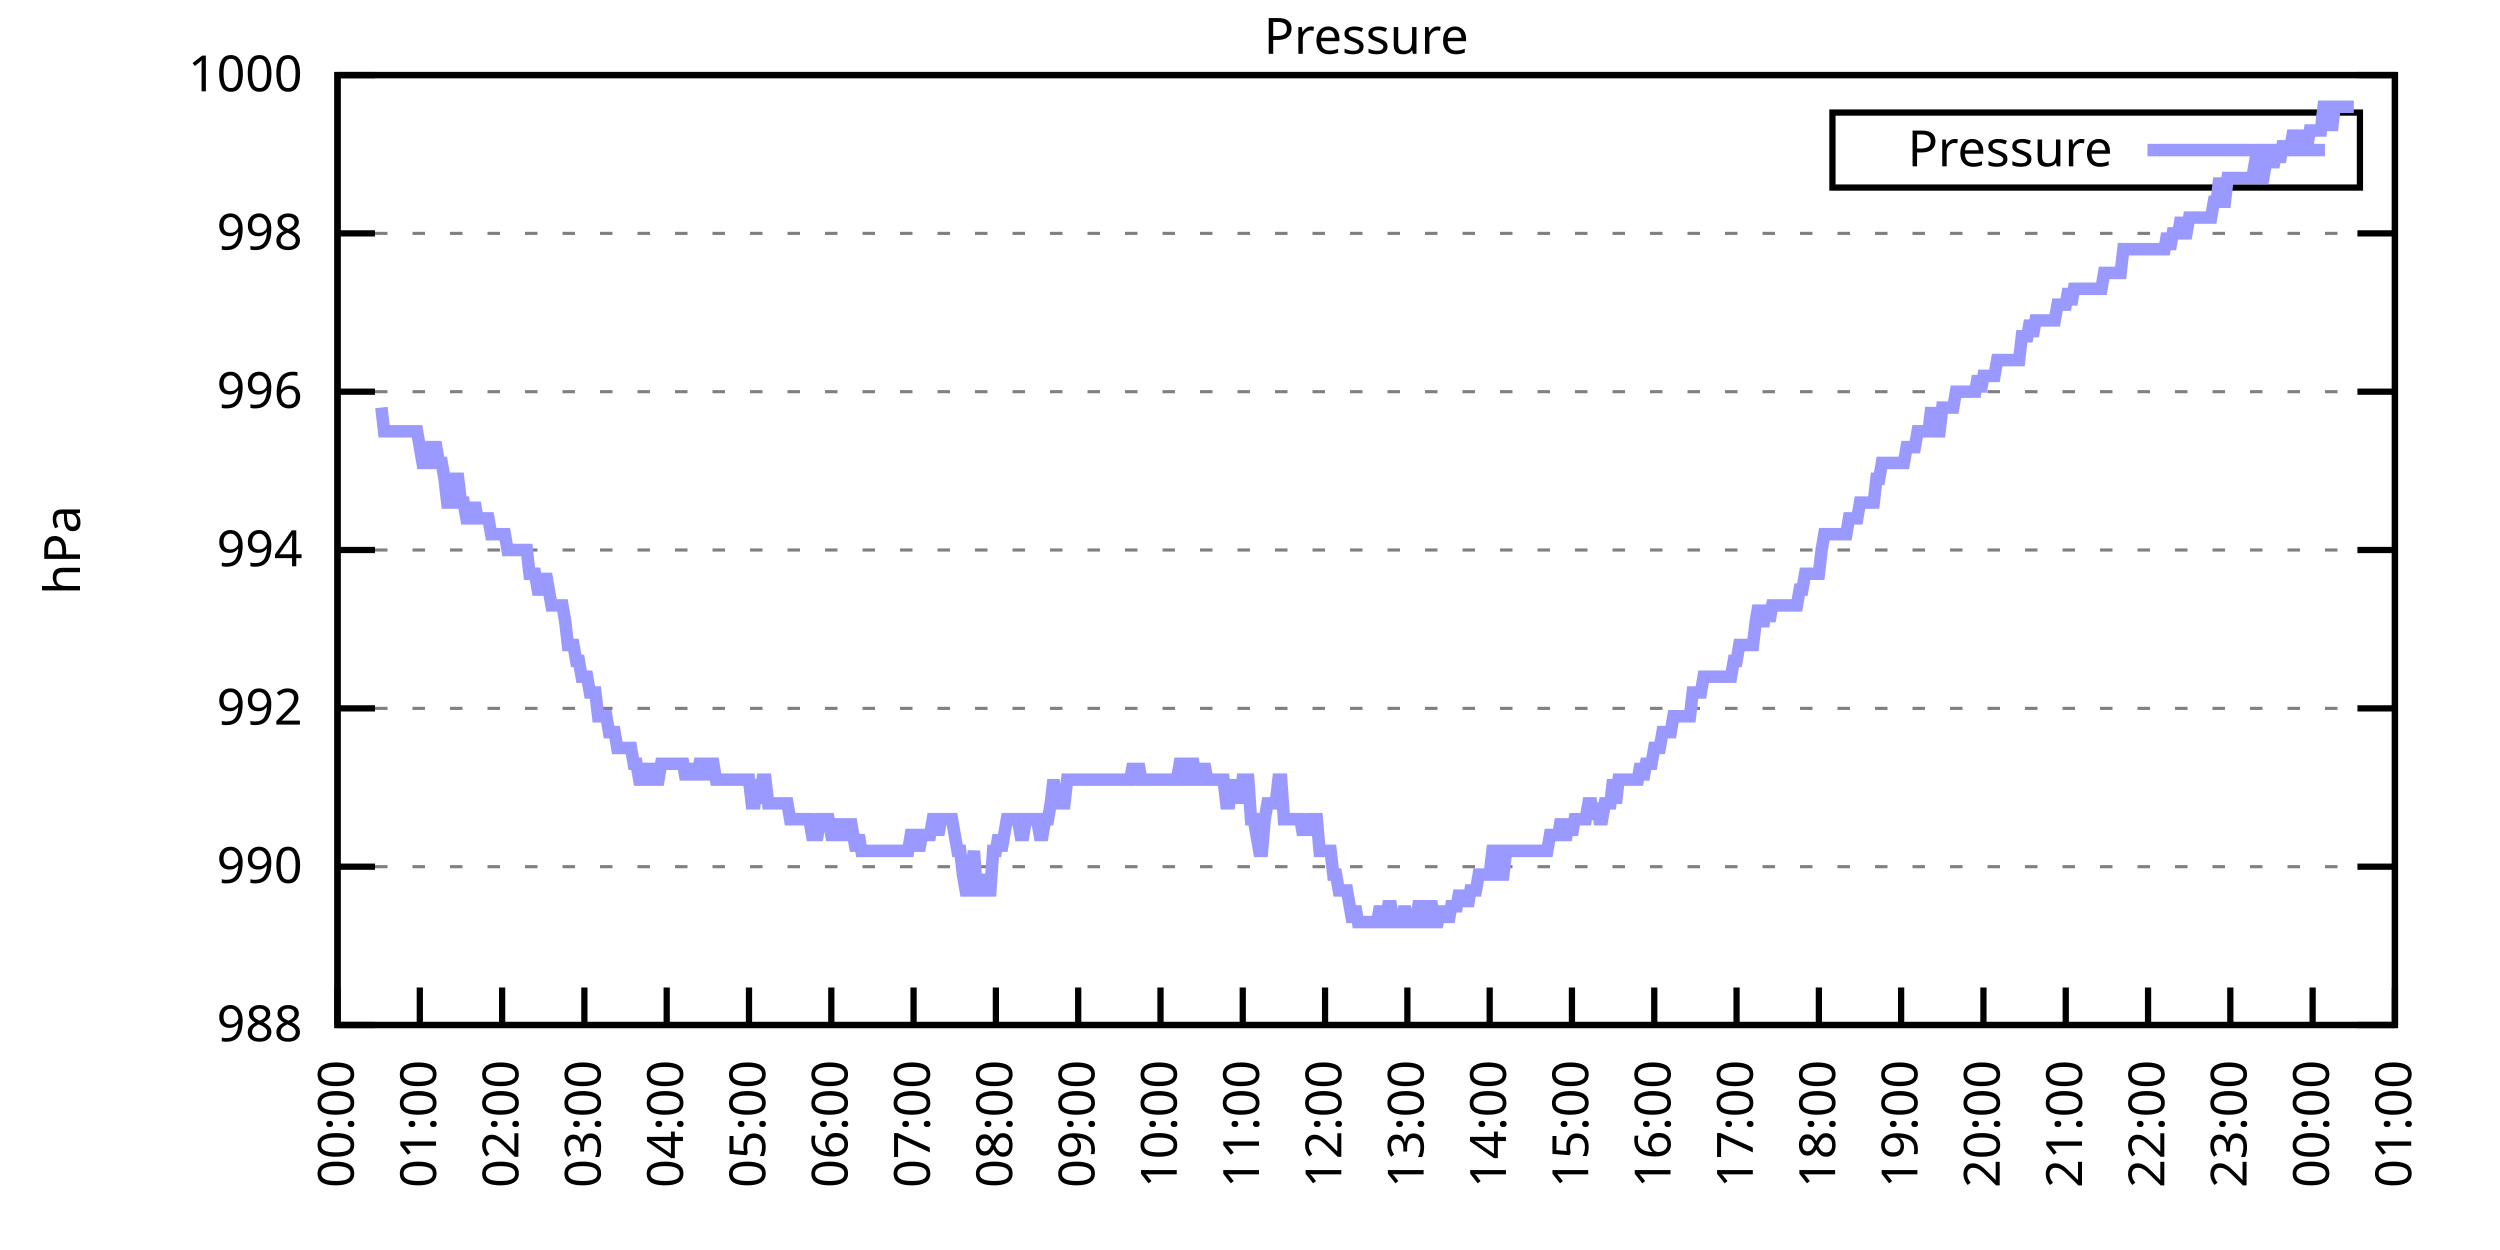
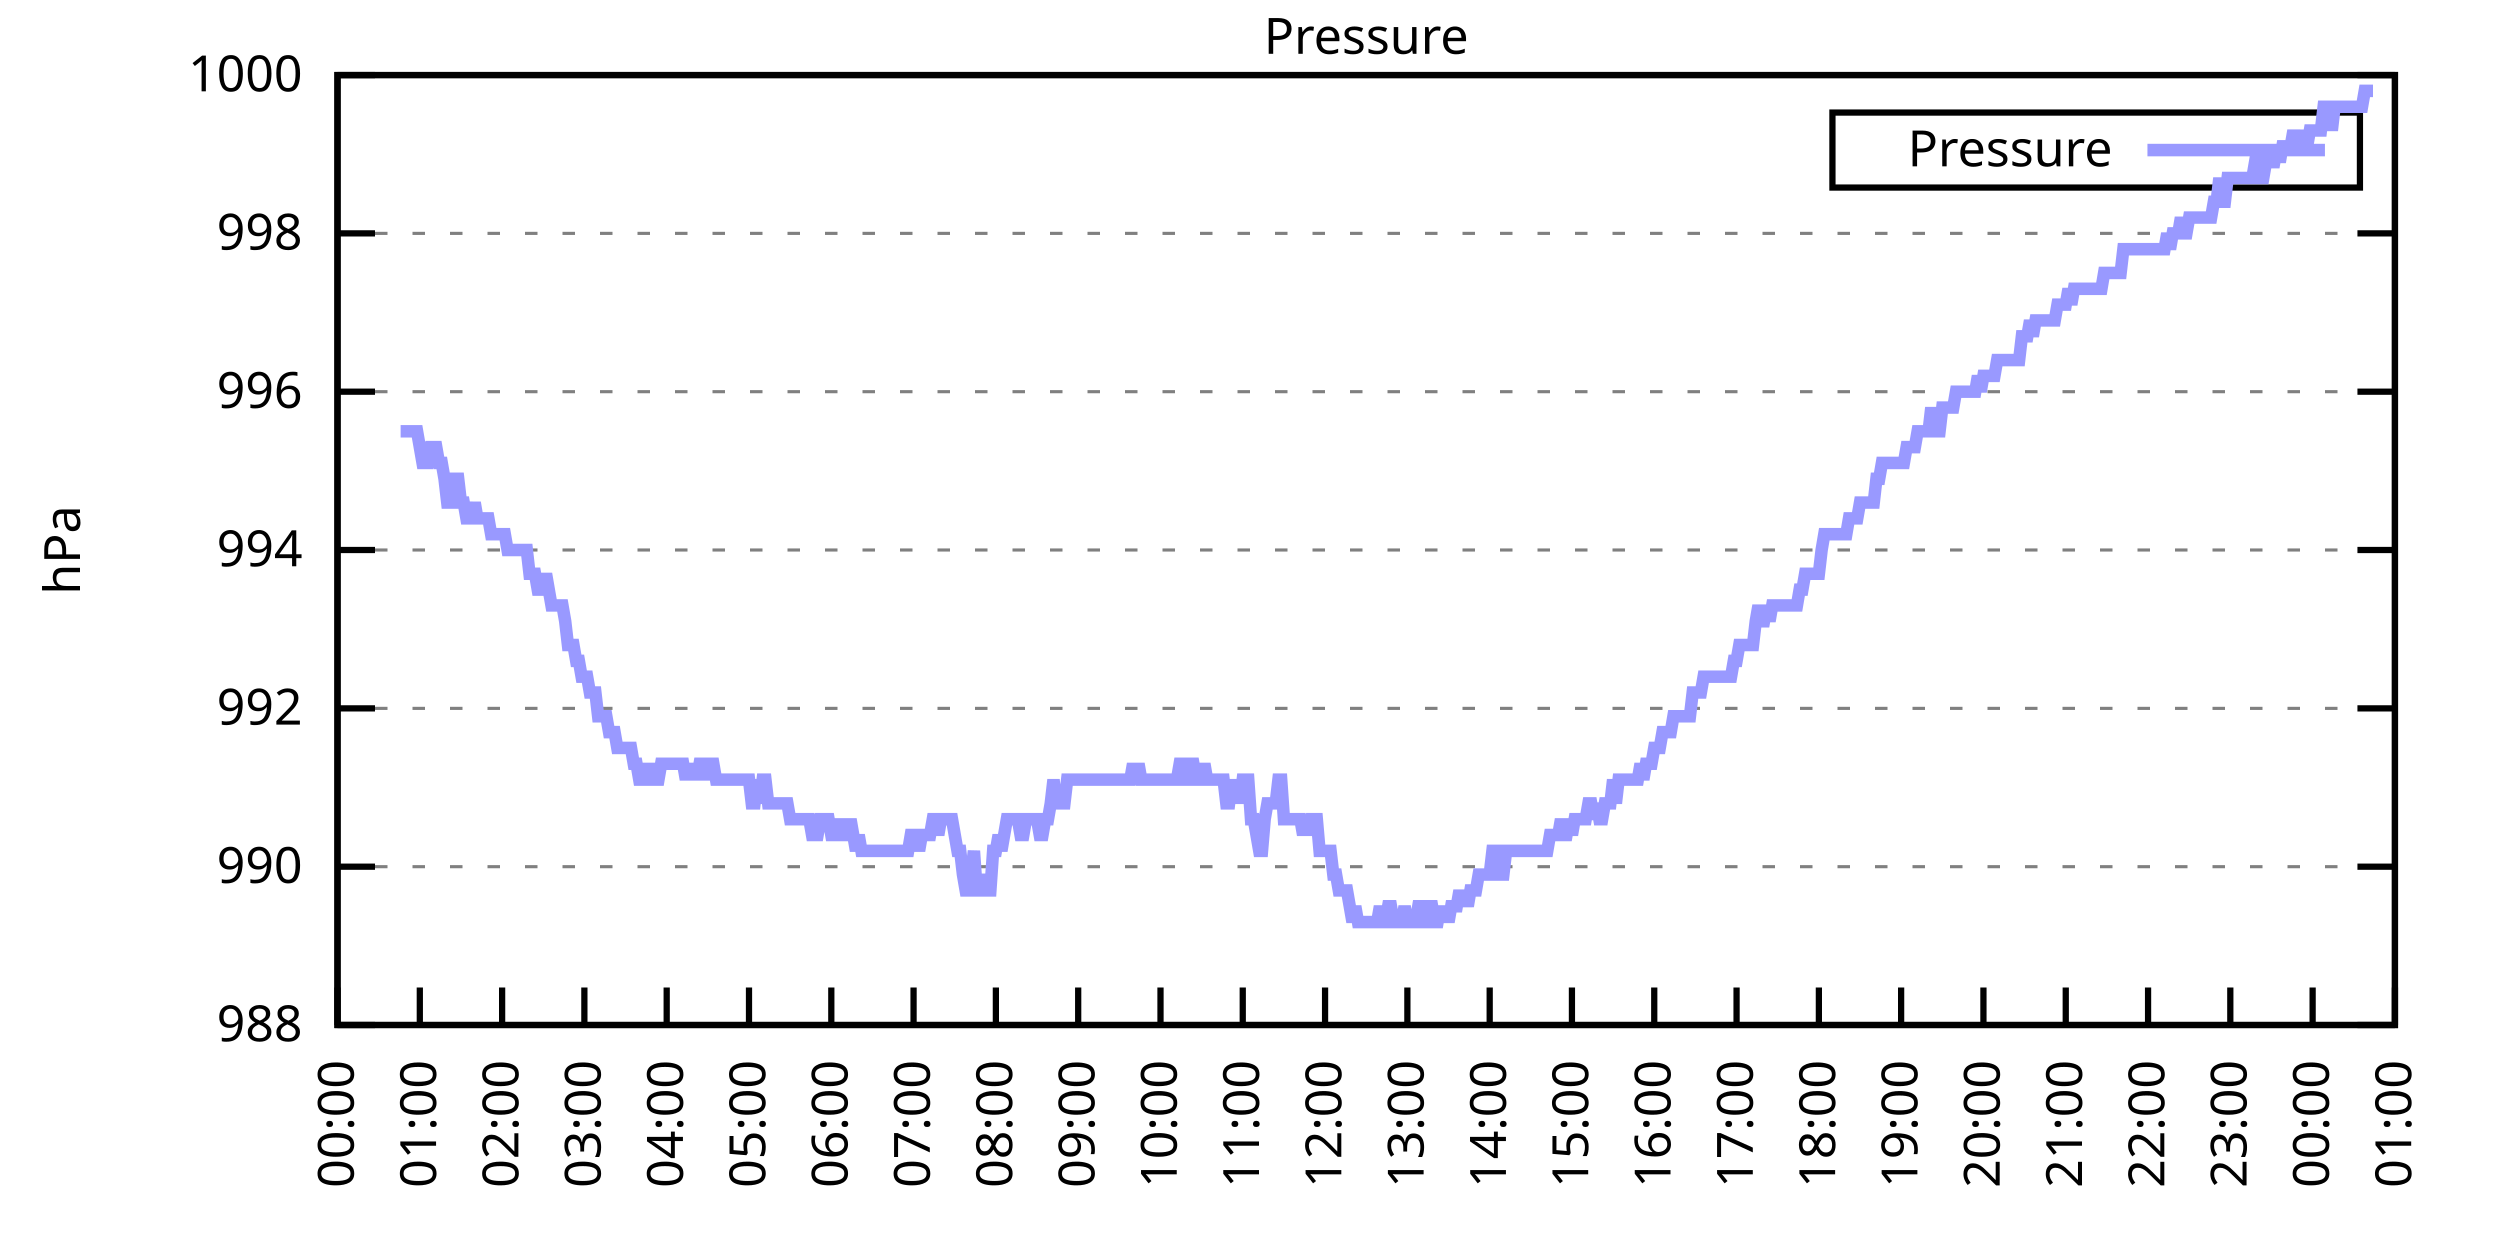
<svg xmlns="http://www.w3.org/2000/svg" xmlns:xlink="http://www.w3.org/1999/xlink" width="400" height="200" viewBox="0 0 400 200">
  <g id="gnuplot_canvas">
    <rect x="0" y="0" width="400" height="200" fill="none" />
    <defs>
      <circle id="gpDot" r="0.5" stroke-width="0.5" stroke="currentColor" />
      <path id="gpPt0" stroke-width="0.333" stroke="currentColor" d="M-1,0 h2 M0,-1 v2" />
      <path id="gpPt1" stroke-width="0.333" stroke="currentColor" d="M-1,-1 L1,1 M1,-1 L-1,1" />
      <path id="gpPt2" stroke-width="0.333" stroke="currentColor" d="M-1,0 L1,0 M0,-1 L0,1 M-1,-1 L1,1 M-1,1 L1,-1" />
      <rect id="gpPt3" stroke-width="0.333" stroke="currentColor" x="-1" y="-1" width="2" height="2" />
      <rect id="gpPt4" stroke-width="0.333" stroke="currentColor" fill="currentColor" x="-1" y="-1" width="2" height="2" />
      <circle id="gpPt5" stroke-width="0.333" stroke="currentColor" cx="0" cy="0" r="1" />
      <use xlink:href="#gpPt5" id="gpPt6" fill="currentColor" stroke="none" />
      <path id="gpPt7" stroke-width="0.333" stroke="currentColor" d="M0,-1.33 L-1.33,0.67 L1.33,0.67 z" />
      <use xlink:href="#gpPt7" id="gpPt8" fill="currentColor" stroke="none" />
      <use xlink:href="#gpPt7" id="gpPt9" stroke="currentColor" transform="rotate(180)" />
      <use xlink:href="#gpPt9" id="gpPt10" fill="currentColor" stroke="none" />
      <use xlink:href="#gpPt3" id="gpPt11" stroke="currentColor" transform="rotate(45)" />
      <use xlink:href="#gpPt11" id="gpPt12" fill="currentColor" stroke="none" />
      <path id="gpPt13" stroke-width="0.333" stroke="currentColor" d="M0,1.330 L1.265,0.411 L0.782,-1.067 L-0.782,-1.076 L-1.265,0.411 z" />
      <use xlink:href="#gpPt13" id="gpPt14" fill="currentColor" stroke="none" />
      <filter id="textbox" filterUnits="objectBoundingBox" x="0" y="0" height="1" width="1">
        <feFlood flood-color="white" flood-opacity="1" result="bgnd" />
        <feComposite in="SourceGraphic" in2="bgnd" operator="atop" />
      </filter>
      <filter id="greybox" filterUnits="objectBoundingBox" x="0" y="0" height="1" width="1">
        <feFlood flood-color="lightgrey" flood-opacity="1" result="grey" />
        <feComposite in="SourceGraphic" in2="grey" operator="atop" />
      </filter>
    </defs>
    <g fill="none" color="white" stroke="currentColor" stroke-width="1.00" stroke-linecap="butt" stroke-linejoin="miter">
</g>
    <g fill="none" color="black" stroke="currentColor" stroke-width="1.00" stroke-linecap="butt" stroke-linejoin="miter">
      <g stroke="none" shape-rendering="crispEdges">
        <polygon fill="rgb(255, 255, 255)" points="54.00,164.00 383.18,164.00 383.18,12.02 54.00,12.02 " />
      </g>
    </g>
    <g fill="none" color="black" stroke="currentColor" stroke-width="1.00" stroke-linecap="butt" stroke-linejoin="miter">
</g>
    <g fill="none" color="black" stroke="black" stroke-width="0.50" stroke-linecap="butt" stroke-linejoin="miter">
</g>
    <g fill="none" color="gray" stroke="currentColor" stroke-width="0.50" stroke-linecap="butt" stroke-linejoin="miter">
      <path stroke="gray" stroke-dasharray="2,4" class="gridline" d="M54.00,164.00 L383.19,164.00  " />
    </g>
    <g fill="none" color="gray" stroke="gray" stroke-width="1.00" stroke-linecap="butt" stroke-linejoin="miter">
</g>
    <g fill="none" color="black" stroke="currentColor" stroke-width="1.00" stroke-linecap="butt" stroke-linejoin="miter">
      <path stroke="black" d="M54.00,164.00 L60.00,164.00 M383.19,164.00 L377.19,164.00  " />
      <g transform="translate(48.40,166.60)" stroke="none" fill="black" font-family="Sans" font-size="8.00" text-anchor="end">
        <text>
          <tspan font-family="Sans"> 988</tspan>
        </text>
      </g>
    </g>
    <g fill="none" color="black" stroke="currentColor" stroke-width="1.00" stroke-linecap="butt" stroke-linejoin="miter">
</g>
    <g fill="none" color="black" stroke="black" stroke-width="0.50" stroke-linecap="butt" stroke-linejoin="miter">
</g>
    <g fill="none" color="gray" stroke="currentColor" stroke-width="0.50" stroke-linecap="butt" stroke-linejoin="miter">
      <path stroke="gray" stroke-dasharray="2,4" class="gridline" d="M54.00,138.67 L383.19,138.67  " />
    </g>
    <g fill="none" color="gray" stroke="gray" stroke-width="1.00" stroke-linecap="butt" stroke-linejoin="miter">
</g>
    <g fill="none" color="black" stroke="currentColor" stroke-width="1.00" stroke-linecap="butt" stroke-linejoin="miter">
      <path stroke="black" d="M54.00,138.67 L60.00,138.67 M383.19,138.67 L377.19,138.67  " />
      <g transform="translate(48.40,141.27)" stroke="none" fill="black" font-family="Sans" font-size="8.00" text-anchor="end">
        <text>
          <tspan font-family="Sans"> 990</tspan>
        </text>
      </g>
    </g>
    <g fill="none" color="black" stroke="currentColor" stroke-width="1.00" stroke-linecap="butt" stroke-linejoin="miter">
</g>
    <g fill="none" color="black" stroke="black" stroke-width="0.50" stroke-linecap="butt" stroke-linejoin="miter">
</g>
    <g fill="none" color="gray" stroke="currentColor" stroke-width="0.50" stroke-linecap="butt" stroke-linejoin="miter">
      <path stroke="gray" stroke-dasharray="2,4" class="gridline" d="M54.00,113.34 L383.19,113.34  " />
    </g>
    <g fill="none" color="gray" stroke="gray" stroke-width="1.00" stroke-linecap="butt" stroke-linejoin="miter">
</g>
    <g fill="none" color="black" stroke="currentColor" stroke-width="1.00" stroke-linecap="butt" stroke-linejoin="miter">
      <path stroke="black" d="M54.00,113.34 L60.00,113.34 M383.19,113.34 L377.19,113.34  " />
      <g transform="translate(48.40,115.94)" stroke="none" fill="black" font-family="Sans" font-size="8.00" text-anchor="end">
        <text>
          <tspan font-family="Sans"> 992</tspan>
        </text>
      </g>
    </g>
    <g fill="none" color="black" stroke="currentColor" stroke-width="1.00" stroke-linecap="butt" stroke-linejoin="miter">
</g>
    <g fill="none" color="black" stroke="black" stroke-width="0.50" stroke-linecap="butt" stroke-linejoin="miter">
</g>
    <g fill="none" color="gray" stroke="currentColor" stroke-width="0.50" stroke-linecap="butt" stroke-linejoin="miter">
      <path stroke="gray" stroke-dasharray="2,4" class="gridline" d="M54.00,88.00 L383.19,88.00  " />
    </g>
    <g fill="none" color="gray" stroke="gray" stroke-width="1.00" stroke-linecap="butt" stroke-linejoin="miter">
</g>
    <g fill="none" color="black" stroke="currentColor" stroke-width="1.00" stroke-linecap="butt" stroke-linejoin="miter">
      <path stroke="black" d="M54.00,88.00 L60.00,88.00 M383.19,88.00 L377.19,88.00  " />
      <g transform="translate(48.40,90.60)" stroke="none" fill="black" font-family="Sans" font-size="8.00" text-anchor="end">
        <text>
          <tspan font-family="Sans"> 994</tspan>
        </text>
      </g>
    </g>
    <g fill="none" color="black" stroke="currentColor" stroke-width="1.00" stroke-linecap="butt" stroke-linejoin="miter">
</g>
    <g fill="none" color="black" stroke="black" stroke-width="0.50" stroke-linecap="butt" stroke-linejoin="miter">
</g>
    <g fill="none" color="gray" stroke="currentColor" stroke-width="0.50" stroke-linecap="butt" stroke-linejoin="miter">
      <path stroke="gray" stroke-dasharray="2,4" class="gridline" d="M54.00,62.67 L383.19,62.67  " />
    </g>
    <g fill="none" color="gray" stroke="gray" stroke-width="1.00" stroke-linecap="butt" stroke-linejoin="miter">
</g>
    <g fill="none" color="black" stroke="currentColor" stroke-width="1.00" stroke-linecap="butt" stroke-linejoin="miter">
      <path stroke="black" d="M54.00,62.67 L60.00,62.67 M383.19,62.67 L377.19,62.67  " />
      <g transform="translate(48.40,65.27)" stroke="none" fill="black" font-family="Sans" font-size="8.00" text-anchor="end">
        <text>
          <tspan font-family="Sans"> 996</tspan>
        </text>
      </g>
    </g>
    <g fill="none" color="black" stroke="currentColor" stroke-width="1.00" stroke-linecap="butt" stroke-linejoin="miter">
</g>
    <g fill="none" color="black" stroke="black" stroke-width="0.50" stroke-linecap="butt" stroke-linejoin="miter">
</g>
    <g fill="none" color="gray" stroke="currentColor" stroke-width="0.50" stroke-linecap="butt" stroke-linejoin="miter">
      <path stroke="gray" stroke-dasharray="2,4" class="gridline" d="M54.00,37.34 L383.19,37.34  " />
    </g>
    <g fill="none" color="gray" stroke="gray" stroke-width="1.00" stroke-linecap="butt" stroke-linejoin="miter">
</g>
    <g fill="none" color="black" stroke="currentColor" stroke-width="1.00" stroke-linecap="butt" stroke-linejoin="miter">
      <path stroke="black" d="M54.00,37.34 L60.00,37.34 M383.19,37.34 L377.19,37.34  " />
      <g transform="translate(48.40,39.94)" stroke="none" fill="black" font-family="Sans" font-size="8.00" text-anchor="end">
        <text>
          <tspan font-family="Sans"> 998</tspan>
        </text>
      </g>
    </g>
    <g fill="none" color="black" stroke="currentColor" stroke-width="1.00" stroke-linecap="butt" stroke-linejoin="miter">
</g>
    <g fill="none" color="black" stroke="black" stroke-width="0.50" stroke-linecap="butt" stroke-linejoin="miter">
</g>
    <g fill="none" color="gray" stroke="currentColor" stroke-width="0.50" stroke-linecap="butt" stroke-linejoin="miter">
      <path stroke="gray" stroke-dasharray="2,4" class="gridline" d="M54.00,12.01 L383.19,12.01  " />
    </g>
    <g fill="none" color="gray" stroke="gray" stroke-width="1.00" stroke-linecap="butt" stroke-linejoin="miter">
</g>
    <g fill="none" color="black" stroke="currentColor" stroke-width="1.00" stroke-linecap="butt" stroke-linejoin="miter">
      <path stroke="black" d="M54.00,12.01 L60.00,12.01 M383.19,12.01 L377.19,12.01  " />
      <g transform="translate(48.40,14.61)" stroke="none" fill="black" font-family="Sans" font-size="8.00" text-anchor="end">
        <text>
          <tspan font-family="Sans"> 1000</tspan>
        </text>
      </g>
    </g>
    <g fill="none" color="black" stroke="currentColor" stroke-width="1.00" stroke-linecap="butt" stroke-linejoin="miter">
      <path stroke="black" d="M54.00,164.00 L54.00,158.00  " />
      <g transform="translate(56.60,169.60) rotate(270.00)" stroke="none" fill="black" font-family="Sans" font-size="8.00" text-anchor="end">
        <text>
          <tspan font-family="Sans">00:00</tspan>
        </text>
      </g>
    </g>
    <g fill="none" color="black" stroke="currentColor" stroke-width="1.00" stroke-linecap="butt" stroke-linejoin="miter">
      <path stroke="black" d="M67.17,164.00 L67.17,158.00  " />
      <g transform="translate(69.77,169.60) rotate(270.00)" stroke="none" fill="black" font-family="Sans" font-size="8.00" text-anchor="end">
        <text>
          <tspan font-family="Sans">01:00</tspan>
        </text>
      </g>
    </g>
    <g fill="none" color="black" stroke="currentColor" stroke-width="1.00" stroke-linecap="butt" stroke-linejoin="miter">
      <path stroke="black" d="M80.34,164.00 L80.34,158.00  " />
      <g transform="translate(82.94,169.60) rotate(270.00)" stroke="none" fill="black" font-family="Sans" font-size="8.00" text-anchor="end">
        <text>
          <tspan font-family="Sans">02:00</tspan>
        </text>
      </g>
    </g>
    <g fill="none" color="black" stroke="currentColor" stroke-width="1.00" stroke-linecap="butt" stroke-linejoin="miter">
      <path stroke="black" d="M93.50,164.00 L93.50,158.00  " />
      <g transform="translate(96.10,169.60) rotate(270.00)" stroke="none" fill="black" font-family="Sans" font-size="8.00" text-anchor="end">
        <text>
          <tspan font-family="Sans">03:00</tspan>
        </text>
      </g>
    </g>
    <g fill="none" color="black" stroke="currentColor" stroke-width="1.00" stroke-linecap="butt" stroke-linejoin="miter">
      <path stroke="black" d="M106.67,164.00 L106.67,158.00  " />
      <g transform="translate(109.27,169.60) rotate(270.00)" stroke="none" fill="black" font-family="Sans" font-size="8.00" text-anchor="end">
        <text>
          <tspan font-family="Sans">04:00</tspan>
        </text>
      </g>
    </g>
    <g fill="none" color="black" stroke="currentColor" stroke-width="1.00" stroke-linecap="butt" stroke-linejoin="miter">
      <path stroke="black" d="M119.84,164.00 L119.84,158.00  " />
      <g transform="translate(122.44,169.60) rotate(270.00)" stroke="none" fill="black" font-family="Sans" font-size="8.00" text-anchor="end">
        <text>
          <tspan font-family="Sans">05:00</tspan>
        </text>
      </g>
    </g>
    <g fill="none" color="black" stroke="currentColor" stroke-width="1.00" stroke-linecap="butt" stroke-linejoin="miter">
      <path stroke="black" d="M133.01,164.00 L133.01,158.00  " />
      <g transform="translate(135.61,169.60) rotate(270.00)" stroke="none" fill="black" font-family="Sans" font-size="8.00" text-anchor="end">
        <text>
          <tspan font-family="Sans">06:00</tspan>
        </text>
      </g>
    </g>
    <g fill="none" color="black" stroke="currentColor" stroke-width="1.00" stroke-linecap="butt" stroke-linejoin="miter">
      <path stroke="black" d="M146.17,164.00 L146.17,158.00  " />
      <g transform="translate(148.77,169.60) rotate(270.00)" stroke="none" fill="black" font-family="Sans" font-size="8.00" text-anchor="end">
        <text>
          <tspan font-family="Sans">07:00</tspan>
        </text>
      </g>
    </g>
    <g fill="none" color="black" stroke="currentColor" stroke-width="1.00" stroke-linecap="butt" stroke-linejoin="miter">
      <path stroke="black" d="M159.34,164.00 L159.34,158.00  " />
      <g transform="translate(161.94,169.60) rotate(270.00)" stroke="none" fill="black" font-family="Sans" font-size="8.00" text-anchor="end">
        <text>
          <tspan font-family="Sans">08:00</tspan>
        </text>
      </g>
    </g>
    <g fill="none" color="black" stroke="currentColor" stroke-width="1.00" stroke-linecap="butt" stroke-linejoin="miter">
      <path stroke="black" d="M172.51,164.00 L172.51,158.00  " />
      <g transform="translate(175.11,169.60) rotate(270.00)" stroke="none" fill="black" font-family="Sans" font-size="8.00" text-anchor="end">
        <text>
          <tspan font-family="Sans">09:00</tspan>
        </text>
      </g>
    </g>
    <g fill="none" color="black" stroke="currentColor" stroke-width="1.00" stroke-linecap="butt" stroke-linejoin="miter">
      <path stroke="black" d="M185.68,164.00 L185.68,158.00  " />
      <g transform="translate(188.28,169.60) rotate(270.00)" stroke="none" fill="black" font-family="Sans" font-size="8.00" text-anchor="end">
        <text>
          <tspan font-family="Sans">10:00</tspan>
        </text>
      </g>
    </g>
    <g fill="none" color="black" stroke="currentColor" stroke-width="1.00" stroke-linecap="butt" stroke-linejoin="miter">
      <path stroke="black" d="M198.84,164.00 L198.84,158.00  " />
      <g transform="translate(201.44,169.60) rotate(270.00)" stroke="none" fill="black" font-family="Sans" font-size="8.00" text-anchor="end">
        <text>
          <tspan font-family="Sans">11:00</tspan>
        </text>
      </g>
    </g>
    <g fill="none" color="black" stroke="currentColor" stroke-width="1.00" stroke-linecap="butt" stroke-linejoin="miter">
      <path stroke="black" d="M212.01,164.00 L212.01,158.00  " />
      <g transform="translate(214.61,169.60) rotate(270.00)" stroke="none" fill="black" font-family="Sans" font-size="8.00" text-anchor="end">
        <text>
          <tspan font-family="Sans">12:00</tspan>
        </text>
      </g>
    </g>
    <g fill="none" color="black" stroke="currentColor" stroke-width="1.00" stroke-linecap="butt" stroke-linejoin="miter">
      <path stroke="black" d="M225.18,164.00 L225.18,158.00  " />
      <g transform="translate(227.78,169.60) rotate(270.00)" stroke="none" fill="black" font-family="Sans" font-size="8.00" text-anchor="end">
        <text>
          <tspan font-family="Sans">13:00</tspan>
        </text>
      </g>
    </g>
    <g fill="none" color="black" stroke="currentColor" stroke-width="1.00" stroke-linecap="butt" stroke-linejoin="miter">
      <path stroke="black" d="M238.35,164.00 L238.35,158.00  " />
      <g transform="translate(240.95,169.60) rotate(270.00)" stroke="none" fill="black" font-family="Sans" font-size="8.00" text-anchor="end">
        <text>
          <tspan font-family="Sans">14:00</tspan>
        </text>
      </g>
    </g>
    <g fill="none" color="black" stroke="currentColor" stroke-width="1.00" stroke-linecap="butt" stroke-linejoin="miter">
      <path stroke="black" d="M251.51,164.00 L251.51,158.00  " />
      <g transform="translate(254.11,169.60) rotate(270.00)" stroke="none" fill="black" font-family="Sans" font-size="8.00" text-anchor="end">
        <text>
          <tspan font-family="Sans">15:00</tspan>
        </text>
      </g>
    </g>
    <g fill="none" color="black" stroke="currentColor" stroke-width="1.00" stroke-linecap="butt" stroke-linejoin="miter">
      <path stroke="black" d="M264.68,164.00 L264.68,158.00  " />
      <g transform="translate(267.28,169.60) rotate(270.00)" stroke="none" fill="black" font-family="Sans" font-size="8.00" text-anchor="end">
        <text>
          <tspan font-family="Sans">16:00</tspan>
        </text>
      </g>
    </g>
    <g fill="none" color="black" stroke="currentColor" stroke-width="1.00" stroke-linecap="butt" stroke-linejoin="miter">
      <path stroke="black" d="M277.85,164.00 L277.85,158.00  " />
      <g transform="translate(280.45,169.60) rotate(270.00)" stroke="none" fill="black" font-family="Sans" font-size="8.00" text-anchor="end">
        <text>
          <tspan font-family="Sans">17:00</tspan>
        </text>
      </g>
    </g>
    <g fill="none" color="black" stroke="currentColor" stroke-width="1.00" stroke-linecap="butt" stroke-linejoin="miter">
      <path stroke="black" d="M291.02,164.00 L291.02,158.00  " />
      <g transform="translate(293.62,169.60) rotate(270.00)" stroke="none" fill="black" font-family="Sans" font-size="8.00" text-anchor="end">
        <text>
          <tspan font-family="Sans">18:00</tspan>
        </text>
      </g>
    </g>
    <g fill="none" color="black" stroke="currentColor" stroke-width="1.00" stroke-linecap="butt" stroke-linejoin="miter">
      <path stroke="black" d="M304.18,164.00 L304.18,158.00  " />
      <g transform="translate(306.78,169.60) rotate(270.00)" stroke="none" fill="black" font-family="Sans" font-size="8.00" text-anchor="end">
        <text>
          <tspan font-family="Sans">19:00</tspan>
        </text>
      </g>
    </g>
    <g fill="none" color="black" stroke="currentColor" stroke-width="1.00" stroke-linecap="butt" stroke-linejoin="miter">
      <path stroke="black" d="M317.35,164.00 L317.35,158.00  " />
      <g transform="translate(319.95,169.60) rotate(270.00)" stroke="none" fill="black" font-family="Sans" font-size="8.00" text-anchor="end">
        <text>
          <tspan font-family="Sans">20:00</tspan>
        </text>
      </g>
    </g>
    <g fill="none" color="black" stroke="currentColor" stroke-width="1.00" stroke-linecap="butt" stroke-linejoin="miter">
      <path stroke="black" d="M330.52,164.00 L330.52,158.00  " />
      <g transform="translate(333.12,169.60) rotate(270.00)" stroke="none" fill="black" font-family="Sans" font-size="8.00" text-anchor="end">
        <text>
          <tspan font-family="Sans">21:00</tspan>
        </text>
      </g>
    </g>
    <g fill="none" color="black" stroke="currentColor" stroke-width="1.00" stroke-linecap="butt" stroke-linejoin="miter">
      <path stroke="black" d="M343.69,164.00 L343.69,158.00  " />
      <g transform="translate(346.29,169.60) rotate(270.00)" stroke="none" fill="black" font-family="Sans" font-size="8.00" text-anchor="end">
        <text>
          <tspan font-family="Sans">22:00</tspan>
        </text>
      </g>
    </g>
    <g fill="none" color="black" stroke="currentColor" stroke-width="1.00" stroke-linecap="butt" stroke-linejoin="miter">
      <path stroke="black" d="M356.85,164.00 L356.85,158.00  " />
      <g transform="translate(359.45,169.60) rotate(270.00)" stroke="none" fill="black" font-family="Sans" font-size="8.00" text-anchor="end">
        <text>
          <tspan font-family="Sans">23:00</tspan>
        </text>
      </g>
    </g>
    <g fill="none" color="black" stroke="currentColor" stroke-width="1.00" stroke-linecap="butt" stroke-linejoin="miter">
      <path stroke="black" d="M370.02,164.00 L370.02,158.00  " />
      <g transform="translate(372.62,169.60) rotate(270.00)" stroke="none" fill="black" font-family="Sans" font-size="8.00" text-anchor="end">
        <text>
          <tspan font-family="Sans">00:00</tspan>
        </text>
      </g>
    </g>
    <g fill="none" color="black" stroke="currentColor" stroke-width="1.00" stroke-linecap="butt" stroke-linejoin="miter">
      <path stroke="black" d="M383.19,164.00 L383.19,158.00  " />
      <g transform="translate(385.79,169.60) rotate(270.00)" stroke="none" fill="black" font-family="Sans" font-size="8.00" text-anchor="end">
        <text>
          <tspan font-family="Sans">01:00</tspan>
        </text>
      </g>
    </g>
    <g fill="none" color="black" stroke="currentColor" stroke-width="1.00" stroke-linecap="butt" stroke-linejoin="miter">
</g>
    <g fill="none" color="black" stroke="currentColor" stroke-width="1.00" stroke-linecap="butt" stroke-linejoin="miter">
      <path stroke="black" d="M54.00,12.01 L54.00,164.00 L383.19,164.00 L383.19,12.01 L54.00,12.01 Z  " />
    </g>
    <g fill="none" color="black" stroke="currentColor" stroke-width="1.00" stroke-linecap="butt" stroke-linejoin="miter">
</g>
    <g fill="none" color="black" stroke="currentColor" stroke-width="1.00" stroke-linecap="butt" stroke-linejoin="miter">
      <path stroke="black" d="M293.19,30.01 L293.19,18.01 L377.59,18.01 L377.59,30.01 L293.19,30.01 Z  " />
    </g>
    <g id="Pressure_plot_1">
      <g fill="none" color="white" stroke="black" stroke-width="2.00" stroke-linecap="butt" stroke-linejoin="miter">
</g>
      <g fill="none" color="black" stroke="currentColor" stroke-width="2.00" stroke-linecap="butt" stroke-linejoin="miter">
        <g transform="translate(337.99,26.61)" stroke="none" fill="black" font-family="Sans" font-size="8.00" text-anchor="end">
          <text>
            <tspan font-family="Sans">Pressure</tspan>
          </text>
        </g>
      </g>
      <g fill="none" color="black" stroke="currentColor" stroke-width="2.00" stroke-linecap="butt" stroke-linejoin="miter">
-         <path stroke="rgb(153, 153, 255)" d="M343.59,24.01 L371.99,24.01 M61.02,65.21 L61.46,69.01 L61.90,69.01 L62.34,69.01 L62.78,69.01 L63.22,69.01   L63.66,69.01 L64.10,69.01 L64.53,69.01 L64.97,69.01 L65.41,69.01 L65.85,69.01 L66.29,69.01 L66.73,69.01   L67.17,71.54 L67.61,74.07 L68.05,74.07 L68.48,74.07 L68.92,71.54 L69.36,71.54 L69.80,71.54 L70.24,74.07   L70.68,74.07 L71.12,76.61 L71.56,80.41 L72.00,80.41 L72.43,76.61 L72.87,76.61 L73.31,76.61 L73.75,80.41   L74.19,80.41 L74.63,82.94 L75.07,82.94 L75.51,82.94 L75.95,80.41 L76.38,82.94 L76.82,82.94 L77.26,82.94   L77.70,82.94 L78.14,82.94 L78.58,85.47 L79.02,85.47 L79.46,85.47 L79.90,85.47 L80.34,85.47 L80.77,85.47   L81.21,88.00 L81.65,88.00 L82.09,88.00 L82.53,88.00 L82.97,88.00 L83.41,88.00 L83.85,88.00 L84.29,88.00   L84.72,91.80 L85.16,91.80 L85.60,91.80 L86.04,94.34 L86.48,94.34 L86.92,94.34 L87.36,91.80 L87.80,94.34   L88.24,96.87 L88.67,96.87 L89.11,96.87 L89.55,96.87 L89.99,96.87 L90.43,99.40 L90.87,103.20 L91.31,103.20   L91.75,103.20 L92.19,105.74 L92.62,105.74 L93.06,108.27 L93.50,108.27 L93.94,108.27 L94.38,110.80 L94.82,110.80   L95.26,110.80 L95.70,114.60 L96.14,114.60 L96.58,114.60 L97.01,114.60 L97.45,117.14 L97.89,117.14 L98.33,117.14   L98.77,119.67 L99.21,119.67 L99.65,119.67 L100.09,119.67 L100.53,119.67 L100.96,119.67 L101.40,122.20 L101.84,122.20   L102.28,124.74 L102.72,124.74 L103.16,122.20 L103.60,124.74 L104.04,124.74 L104.48,122.20 L104.91,124.74 L105.35,124.74   L105.79,122.20 L106.23,122.20 L106.67,122.20 L107.11,122.20 L107.55,122.20 L107.99,122.20 L108.43,122.20 L108.87,122.20   L109.30,122.20 L109.74,124.74 L110.18,122.20 L110.62,124.74 L111.06,122.20 L111.50,124.74 L111.94,122.20 L112.38,122.20   L112.82,124.74 L113.25,122.20 L113.69,122.20 L114.13,122.20 L114.57,124.74 L115.01,124.74 L115.45,124.74 L115.89,124.74   L116.33,124.74 L116.77,124.74 L117.20,124.74 L117.64,124.74 L118.08,124.74 L118.52,124.74 L118.96,124.74 L119.40,124.74   L119.84,124.74 L120.28,128.54 L120.72,128.54 L121.15,124.74 L121.59,128.54 L122.03,124.74 L122.47,124.74 L122.91,128.54   L123.35,128.54 L123.79,128.54 L124.23,128.54 L124.67,128.54 L125.11,128.54 L125.54,128.54 L125.98,128.54 L126.42,131.07   L126.86,131.07 L127.30,131.07 L127.74,131.07 L128.18,131.07 L128.62,131.07 L129.06,131.07 L129.49,131.07 L129.93,133.60   L130.37,133.60 L130.81,133.60 L131.25,131.07 L131.69,131.07 L132.13,131.07 L132.57,131.07 L133.01,133.60 L133.44,133.60   L133.88,133.60 L134.32,131.07 L134.76,133.60 L135.20,133.60 L135.64,133.60 L136.08,131.07 L136.52,133.60 L136.96,136.14   L137.39,133.60 L137.83,136.14 L138.27,136.14 L138.71,136.14 L139.15,136.14 L139.59,136.14 L140.03,136.14 L140.47,136.14   L140.91,136.14 L141.35,136.14 L141.78,136.14 L142.22,136.14 L142.66,136.14 L143.10,136.14 L143.54,136.14 L143.98,136.14   L144.42,136.14 L144.86,136.14 L145.30,136.14 L145.73,133.60 L146.17,133.60 L146.61,133.60 L147.05,136.14 L147.49,133.60   L147.93,133.60 L148.37,133.60 L148.81,133.60 L149.25,131.07 L149.68,131.07 L150.12,133.60 L150.56,131.07 L151.00,131.07   L151.44,131.07 L151.88,131.07 L152.32,131.07 L152.76,133.60 L153.20,136.14 L153.63,136.14 L154.07,139.93 L154.51,142.47   L154.95,142.47 L155.39,139.93 L155.83,136.14 L156.27,142.47 L156.71,142.47 L157.15,142.47 L157.59,139.93 L158.02,142.47   L158.46,142.47 L158.90,136.14 L159.34,136.14 L159.78,133.60 L160.22,136.14 L160.66,133.60 L161.10,131.07 L161.54,131.07   L161.97,131.07 L162.41,131.07 L162.85,131.07 L163.29,133.60 L163.73,133.60 L164.17,131.07 L164.61,131.07 L165.05,131.07   L165.49,131.07 L165.92,131.07 L166.36,133.60 L166.80,133.60 L167.24,131.07 L167.68,131.07 L168.12,128.54 L168.56,124.74   L169.00,128.54 L169.44,128.54 L169.87,128.54 L170.31,128.54 L170.75,124.74 L171.19,124.74 L171.63,124.74 L172.07,124.74   L172.51,124.74 L172.95,124.74 L173.39,124.74 L173.83,124.74 L174.26,124.74 L174.70,124.74 L175.14,124.74 L175.58,124.74   L176.02,124.74 L176.46,124.74 L176.90,124.74 L177.34,124.74 L177.78,124.74 L178.21,124.74 L178.65,124.74 L179.09,124.74   L179.53,124.74 L179.97,124.74 L180.41,124.74 L180.85,124.74 L181.29,122.20 L181.73,124.74 L182.16,122.20 L182.60,124.74   L183.04,124.74 L183.48,124.74 L183.92,124.74 L184.36,124.74 L184.80,124.74 L185.24,124.74 L185.68,124.74 L186.11,124.74   L186.55,124.74 L186.99,124.74 L187.43,124.74 L187.87,124.74 L188.31,124.74 L188.75,122.20 L189.19,122.20 L189.63,124.74   L190.07,124.74 L190.50,122.20 L190.94,122.20 L191.38,124.74 L191.82,124.74 L192.26,124.74 L192.70,122.20 L193.14,124.74   L193.58,124.74 L194.02,124.74 L194.45,124.74 L194.89,124.74 L195.33,124.74 L195.77,124.74 L196.21,128.54 L196.65,128.54   L197.09,124.74 L197.53,128.54 L197.97,124.74 L198.40,128.54 L198.84,124.74 L199.28,124.74 L199.72,124.74 L200.16,131.07   L200.60,131.07 L201.04,133.60 L201.48,136.14 L201.92,136.14 L202.35,131.07 L202.79,128.54 L203.23,128.54 L203.67,128.54   L204.11,128.54 L204.55,124.74 L204.99,124.74 L205.43,131.07 L205.87,131.07 L206.31,131.07 L206.74,131.07 L207.18,131.07   L207.62,131.07 L208.06,131.07 L208.50,133.60 L208.94,131.07 L209.38,133.60 L209.82,131.07 L210.26,131.07 L210.69,131.07   L211.13,136.14 L211.57,136.14 L212.01,136.14 L212.45,136.14 L212.89,136.14 L213.33,139.93 L213.77,139.93 L214.21,142.47   L214.64,142.47 L215.08,142.47 L215.52,142.47 L215.96,145.00 L216.40,147.53 L216.84,145.00 L217.28,147.53 L217.72,147.53   L218.16,147.53 L218.60,147.53 L219.03,147.53 L219.47,147.53 L219.91,147.53 L220.35,147.53 L220.79,145.00 L221.23,147.53   L221.67,147.53 L222.11,145.00 L222.55,145.00 L222.98,147.53 L223.42,147.53 L223.86,147.53 L224.30,147.53 L224.74,145.00   L225.18,147.53 L225.62,147.53 L226.06,147.53 L226.50,147.53 L226.93,145.00 L227.37,145.00 L227.81,147.53 L228.25,147.53   L228.69,145.00 L229.13,145.00 L229.57,147.53 L230.01,147.53 L230.45,145.00 L230.88,147.53 L231.32,145.00 L231.76,147.53   L232.20,145.00 L232.64,145.00 L233.08,145.00 L233.52,142.47 L233.96,145.00 L234.40,142.47 L234.84,145.00 L235.27,142.47   L235.71,142.47 L236.15,142.47 L236.59,139.93 L237.03,139.93 L237.47,139.93 L237.91,139.93 L238.35,139.93 L238.79,136.14   L239.22,136.14 L239.66,139.93 L240.10,139.93 L240.54,139.93 L240.98,136.14 L241.42,136.14 L241.86,136.14 L242.30,136.14   L242.74,136.14 L243.17,136.14 L243.61,136.14 L244.05,136.14 L244.49,136.14 L244.93,136.14 L245.37,136.14 L245.81,136.14   L246.25,136.14 L246.69,136.14 L247.12,136.14 L247.56,136.14 L248.00,133.60 L248.44,133.60 L248.88,133.60 L249.32,133.60   L249.76,131.07 L250.20,133.60 L250.64,133.60 L251.08,131.07 L251.51,133.60 L251.95,131.07 L252.39,131.07 L252.83,131.07   L253.27,131.07 L253.71,131.07 L254.15,128.54 L254.59,128.54 L255.03,131.07 L255.46,128.54 L255.90,131.07 L256.34,131.07   L256.78,128.54 L257.22,128.54 L257.66,128.54 L258.10,124.74 L258.54,128.54 L258.98,124.74 L259.41,124.74 L259.85,124.74   L260.29,124.74 L260.73,124.74 L261.17,124.74 L261.61,124.74 L262.05,124.74 L262.49,122.20 L262.93,124.74 L263.36,122.20   L263.80,122.20 L264.24,122.20 L264.68,119.67 L265.12,119.67 L265.56,119.67 L266.00,117.14 L266.44,117.14 L266.88,117.14   L267.32,117.14 L267.75,114.60 L268.19,114.60 L268.63,114.60 L269.07,114.60 L269.51,114.60 L269.95,114.60 L270.39,114.60   L270.83,110.80 L271.27,110.80 L271.70,110.80 L272.14,110.80 L272.58,108.27 L273.02,108.27 L273.46,108.27 L273.90,108.27   L274.34,108.27 L274.78,108.27 L275.22,108.27 L275.65,108.27 L276.09,108.27 L276.53,108.27 L276.97,108.27 L277.41,105.74   L277.85,105.74 L278.29,103.20 L278.73,103.20 L279.17,103.20 L279.60,103.20 L280.04,103.20 L280.48,103.20 L280.92,99.40   L281.36,96.87 L281.80,99.40 L282.24,99.40 L282.68,96.87 L283.12,99.40 L283.56,96.87 L283.99,96.87 L284.43,96.87   L284.87,96.87 L285.31,96.87 L285.75,96.87 L286.19,96.87 L286.63,96.87 L287.07,96.87 L287.51,96.87 L287.94,94.34   L288.38,94.34 L288.82,91.80 L289.26,91.80 L289.70,91.80 L290.14,91.80 L290.58,91.80 L291.02,91.80 L291.46,88.00   L291.89,85.47 L292.33,85.47 L292.77,85.47 L293.21,85.47 L293.65,85.47 L294.09,85.47 L294.53,85.47 L294.97,85.47   L295.41,85.47 L295.84,82.94 L296.28,82.94 L296.72,82.94 L297.16,82.94 L297.60,80.41 L298.04,80.41 L298.48,80.41   L298.92,80.41 L299.36,80.41 L299.80,80.41 L300.23,76.61 L300.67,76.61 L301.11,74.07 L301.55,74.07 L301.99,74.07   L302.43,74.07 L302.87,74.07 L303.31,74.07 L303.75,74.07 L304.18,74.07 L304.62,74.07 L305.06,71.54 L305.50,71.54   L305.94,71.54 L306.38,71.54 L306.82,69.01 L307.26,69.01 L307.70,69.01 L308.13,69.01 L308.57,69.01 L309.01,65.21   L309.45,69.01 L309.89,69.01 L310.33,69.01 L310.77,65.21 L311.21,65.21 L311.65,65.21 L312.08,65.21 L312.52,65.21   L312.96,62.67 L313.40,62.67 L313.84,62.67 L314.28,62.67 L314.72,62.67 L315.16,62.67 L315.60,62.67 L316.04,62.67   L316.47,60.14 L316.91,62.67 L317.35,60.14 L317.79,60.14 L318.23,60.14 L318.67,60.14 L319.11,60.14 L319.55,57.61   L319.99,57.61 L320.42,57.61 L320.86,57.61 L321.30,57.61 L321.74,57.61 L322.18,57.61 L322.62,57.61 L323.06,57.61   L323.50,53.81 L323.94,53.81 L324.37,53.81 L324.81,51.27 L325.25,53.81 L325.69,51.27 L326.13,51.27 L326.57,51.27   L327.01,51.27 L327.45,51.27 L327.89,51.27 L328.33,51.27 L328.76,51.27 L329.20,48.74 L329.64,48.74 L330.08,48.74   L330.52,48.74 L330.96,46.21 L331.40,48.74 L331.84,46.21 L332.28,46.21 L332.71,46.21 L333.15,46.21 L333.59,46.21   L334.03,46.21 L334.47,46.21 L334.91,46.21 L335.35,46.21 L335.79,46.21 L336.23,46.21 L336.66,43.67 L337.10,43.67   L337.54,43.67 L337.98,43.67 L338.42,43.67 L338.86,43.67 L339.30,43.67 L339.74,39.87 L340.18,39.87 L340.61,39.87   L341.05,39.87 L341.49,39.87 L341.93,39.87 L342.37,39.87 L342.81,39.87 L343.25,39.87 L343.69,39.87 L344.13,39.87   L344.57,39.87 L345.00,39.87 L345.44,39.87 L345.88,39.87 L346.32,39.87 L346.76,37.34 L347.20,39.87 L347.64,37.34   L348.08,37.34 L348.52,37.34 L348.95,34.81 L349.39,37.34 L349.83,37.34 L350.27,34.81 L350.71,34.81 L351.15,34.81   L351.59,34.81 L352.03,34.81 L352.47,34.81 L352.90,34.81 L353.34,34.81 L353.78,34.81 L354.22,32.28 L354.66,32.28   L355.10,28.48 L355.54,32.28 L355.98,32.28 L356.42,28.48 L356.85,28.48 L357.29,28.48 L357.73,28.48 L358.17,28.48   L358.61,28.48 L359.05,28.48 L359.49,28.48 L359.93,28.48 L360.37,28.48 L360.81,25.94 L361.24,25.94 L361.68,28.48   L362.12,28.48 L362.56,25.94 L363.00,25.94 L363.44,25.94 L363.88,25.94 L364.32,23.41 L364.76,25.94 L365.19,23.41   L365.63,23.41 L366.07,23.41 L366.51,23.41 L366.95,20.88 L367.39,23.41 L367.83,23.41 L368.27,23.41 L368.71,20.88   L369.14,23.41 L369.58,20.88 L370.02,20.88 L370.46,20.88 L370.90,20.88 L371.34,20.88 L371.78,17.08 L372.22,17.08   L372.66,17.08 L373.09,20.88 L373.53,17.08 L373.97,17.08 L374.41,17.08 L374.85,17.08 L375.29,17.08 L375.73,17.08   L376.17,17.08 L376.61,17.08  " />
+         <path stroke="rgb(153, 153, 255)" d="M343.59,24.01 L371.99,24.01 M64.10,69.01 L64.53,69.01 L64.97,69.01 L65.41,69.01 L65.85,69.01 L66.29,69.01   L66.73,69.01 L67.17,71.54 L67.61,74.07 L68.05,74.07 L68.48,74.07 L68.92,71.54 L69.36,71.54 L69.80,71.54   L70.24,74.07 L70.68,74.07 L71.12,76.61 L71.56,80.41 L72.00,80.41 L72.43,76.61 L72.87,76.61 L73.31,76.61   L73.75,80.41 L74.19,80.41 L74.63,82.94 L75.07,82.94 L75.51,82.94 L75.95,80.41 L76.38,82.94 L76.82,82.94   L77.26,82.94 L77.70,82.94 L78.14,82.94 L78.58,85.47 L79.02,85.47 L79.46,85.47 L79.90,85.47 L80.34,85.47   L80.77,85.47 L81.21,88.00 L81.65,88.00 L82.09,88.00 L82.53,88.00 L82.97,88.00 L83.41,88.00 L83.85,88.00   L84.29,88.00 L84.72,91.80 L85.16,91.80 L85.60,91.80 L86.04,94.34 L86.48,94.34 L86.92,94.34 L87.36,91.80   L87.80,94.34 L88.24,96.87 L88.67,96.87 L89.11,96.87 L89.55,96.87 L89.99,96.87 L90.43,99.40 L90.87,103.20   L91.31,103.20 L91.75,103.20 L92.19,105.74 L92.62,105.74 L93.06,108.27 L93.50,108.27 L93.94,108.27 L94.38,110.80   L94.82,110.80 L95.26,110.80 L95.70,114.60 L96.14,114.60 L96.58,114.60 L97.01,114.60 L97.45,117.14 L97.89,117.14   L98.33,117.14 L98.77,119.67 L99.21,119.67 L99.65,119.67 L100.09,119.67 L100.53,119.67 L100.96,119.67 L101.40,122.20   L101.84,122.20 L102.28,124.74 L102.72,124.74 L103.16,122.20 L103.60,124.74 L104.04,124.74 L104.48,122.20 L104.91,124.74   L105.35,124.74 L105.79,122.20 L106.23,122.20 L106.67,122.20 L107.11,122.20 L107.55,122.20 L107.99,122.20 L108.43,122.20   L108.87,122.20 L109.30,122.20 L109.74,124.74 L110.18,122.20 L110.62,124.74 L111.06,122.20 L111.50,124.74 L111.94,122.20   L112.38,122.20 L112.82,124.74 L113.25,122.20 L113.69,122.20 L114.13,122.20 L114.57,124.74 L115.01,124.74 L115.45,124.74   L115.89,124.74 L116.33,124.74 L116.77,124.74 L117.20,124.74 L117.64,124.74 L118.08,124.74 L118.52,124.74 L118.96,124.74   L119.40,124.74 L119.84,124.74 L120.28,128.54 L120.72,128.54 L121.15,124.74 L121.59,128.54 L122.03,124.74 L122.47,124.74   L122.91,128.54 L123.35,128.54 L123.79,128.54 L124.23,128.54 L124.67,128.54 L125.11,128.54 L125.54,128.54 L125.98,128.54   L126.42,131.07 L126.86,131.07 L127.30,131.07 L127.74,131.07 L128.18,131.07 L128.62,131.07 L129.06,131.07 L129.49,131.07   L129.93,133.60 L130.37,133.60 L130.81,133.60 L131.25,131.07 L131.69,131.07 L132.13,131.07 L132.57,131.07 L133.01,133.60   L133.44,133.60 L133.88,133.60 L134.32,131.07 L134.76,133.60 L135.20,133.60 L135.64,133.60 L136.08,131.07 L136.52,133.60   L136.96,136.14 L137.39,133.60 L137.83,136.14 L138.27,136.14 L138.71,136.14 L139.15,136.14 L139.59,136.14 L140.03,136.14   L140.47,136.14 L140.91,136.14 L141.35,136.14 L141.78,136.14 L142.22,136.14 L142.66,136.14 L143.10,136.14 L143.54,136.14   L143.98,136.14 L144.42,136.14 L144.86,136.14 L145.30,136.14 L145.73,133.60 L146.17,133.60 L146.61,133.60 L147.05,136.14   L147.49,133.60 L147.93,133.60 L148.37,133.60 L148.81,133.60 L149.25,131.07 L149.68,131.07 L150.12,133.60 L150.56,131.07   L151.00,131.07 L151.44,131.07 L151.88,131.07 L152.32,131.07 L152.76,133.60 L153.20,136.14 L153.63,136.14 L154.07,139.93   L154.51,142.47 L154.95,142.47 L155.39,139.93 L155.83,136.14 L156.27,142.47 L156.71,142.47 L157.15,142.47 L157.59,139.93   L158.02,142.47 L158.46,142.47 L158.90,136.14 L159.34,136.14 L159.78,133.60 L160.22,136.14 L160.66,133.60 L161.10,131.07   L161.54,131.07 L161.97,131.07 L162.41,131.07 L162.85,131.07 L163.29,133.60 L163.73,133.60 L164.17,131.07 L164.61,131.07   L165.05,131.07 L165.49,131.07 L165.92,131.07 L166.36,133.60 L166.80,133.60 L167.24,131.07 L167.68,131.07 L168.12,128.54   L168.56,124.74 L169.00,128.54 L169.44,128.54 L169.87,128.54 L170.31,128.54 L170.75,124.74 L171.19,124.74 L171.63,124.74   L172.07,124.74 L172.51,124.74 L172.95,124.74 L173.39,124.74 L173.83,124.74 L174.26,124.74 L174.70,124.74 L175.14,124.74   L175.58,124.74 L176.02,124.74 L176.46,124.74 L176.90,124.74 L177.34,124.74 L177.78,124.74 L178.21,124.74 L178.65,124.74   L179.09,124.74 L179.53,124.74 L179.97,124.74 L180.41,124.74 L180.85,124.74 L181.29,122.20 L181.73,124.74 L182.16,122.20   L182.60,124.74 L183.04,124.74 L183.48,124.74 L183.92,124.74 L184.36,124.74 L184.80,124.74 L185.24,124.74 L185.68,124.74   L186.11,124.74 L186.55,124.74 L186.99,124.74 L187.43,124.74 L187.87,124.74 L188.31,124.74 L188.75,122.20 L189.19,122.20   L189.63,124.74 L190.07,124.74 L190.50,122.20 L190.94,122.20 L191.38,124.74 L191.82,124.74 L192.26,124.74 L192.70,122.20   L193.14,124.74 L193.58,124.74 L194.02,124.74 L194.45,124.74 L194.89,124.74 L195.33,124.74 L195.77,124.74 L196.21,128.54   L196.65,128.54 L197.09,124.74 L197.53,128.54 L197.97,124.74 L198.40,128.54 L198.84,124.74 L199.28,124.74 L199.72,124.74   L200.16,131.07 L200.60,131.07 L201.04,133.60 L201.48,136.14 L201.92,136.14 L202.35,131.07 L202.79,128.54 L203.23,128.54   L203.67,128.54 L204.11,128.54 L204.55,124.74 L204.99,124.74 L205.43,131.07 L205.87,131.07 L206.31,131.07 L206.74,131.07   L207.18,131.07 L207.62,131.07 L208.06,131.07 L208.50,133.60 L208.94,131.07 L209.38,133.60 L209.82,131.07 L210.26,131.07   L210.69,131.07 L211.13,136.14 L211.57,136.14 L212.01,136.14 L212.45,136.14 L212.89,136.14 L213.33,139.93 L213.77,139.93   L214.21,142.47 L214.64,142.47 L215.08,142.47 L215.52,142.47 L215.96,145.00 L216.40,147.53 L216.84,145.00 L217.28,147.53   L217.72,147.53 L218.16,147.53 L218.60,147.53 L219.03,147.53 L219.47,147.53 L219.91,147.53 L220.35,147.53 L220.79,145.00   L221.23,147.53 L221.67,147.53 L222.11,145.00 L222.55,145.00 L222.98,147.53 L223.42,147.53 L223.86,147.53 L224.30,147.53   L224.74,145.00 L225.18,147.53 L225.62,147.53 L226.06,147.53 L226.50,147.53 L226.93,145.00 L227.37,145.00 L227.81,147.53   L228.25,147.53 L228.69,145.00 L229.13,145.00 L229.57,147.53 L230.01,147.53 L230.45,145.00 L230.88,147.53 L231.32,145.00   L231.76,147.53 L232.20,145.00 L232.64,145.00 L233.08,145.00 L233.52,142.47 L233.96,145.00 L234.40,142.47 L234.84,145.00   L235.27,142.47 L235.71,142.47 L236.15,142.47 L236.59,139.93 L237.03,139.93 L237.47,139.93 L237.91,139.93 L238.35,139.93   L238.79,136.14 L239.22,136.14 L239.66,139.93 L240.10,139.93 L240.54,139.93 L240.98,136.14 L241.42,136.14 L241.86,136.14   L242.30,136.14 L242.74,136.14 L243.17,136.14 L243.61,136.14 L244.05,136.14 L244.49,136.14 L244.93,136.14 L245.37,136.14   L245.81,136.14 L246.25,136.14 L246.69,136.14 L247.12,136.14 L247.56,136.14 L248.00,133.60 L248.44,133.60 L248.88,133.60   L249.32,133.60 L249.76,131.07 L250.20,133.60 L250.64,133.60 L251.08,131.07 L251.51,133.60 L251.95,131.07 L252.39,131.07   L252.83,131.07 L253.27,131.07 L253.71,131.07 L254.15,128.54 L254.59,128.54 L255.03,131.07 L255.46,128.54 L255.90,131.07   L256.34,131.07 L256.78,128.54 L257.22,128.54 L257.66,128.54 L258.10,124.74 L258.54,128.54 L258.98,124.74 L259.41,124.74   L259.85,124.74 L260.29,124.74 L260.73,124.74 L261.17,124.74 L261.61,124.74 L262.05,124.74 L262.49,122.20 L262.93,124.74   L263.36,122.20 L263.80,122.20 L264.24,122.20 L264.68,119.67 L265.12,119.67 L265.56,119.67 L266.00,117.14 L266.44,117.14   L266.88,117.14 L267.32,117.14 L267.75,114.60 L268.19,114.60 L268.63,114.60 L269.07,114.60 L269.51,114.60 L269.95,114.60   L270.39,114.60 L270.83,110.80 L271.27,110.80 L271.70,110.80 L272.14,110.80 L272.58,108.27 L273.02,108.27 L273.46,108.27   L273.90,108.27 L274.34,108.27 L274.78,108.27 L275.22,108.27 L275.65,108.27 L276.09,108.27 L276.53,108.27 L276.97,108.27   L277.41,105.74 L277.85,105.74 L278.29,103.20 L278.73,103.20 L279.17,103.20 L279.60,103.20 L280.04,103.20 L280.48,103.20   L280.92,99.40 L281.36,96.87 L281.80,99.40 L282.24,99.40 L282.68,96.87 L283.12,99.40 L283.56,96.87 L283.99,96.87   L284.43,96.87 L284.87,96.87 L285.31,96.87 L285.75,96.87 L286.19,96.87 L286.63,96.87 L287.07,96.87 L287.51,96.87   L287.94,94.34 L288.38,94.34 L288.82,91.80 L289.26,91.80 L289.70,91.80 L290.14,91.80 L290.58,91.80 L291.02,91.80   L291.46,88.00 L291.89,85.47 L292.33,85.47 L292.77,85.47 L293.21,85.47 L293.65,85.47 L294.09,85.47 L294.53,85.47   L294.97,85.47 L295.41,85.47 L295.84,82.94 L296.28,82.94 L296.72,82.94 L297.16,82.94 L297.60,80.41 L298.04,80.41   L298.48,80.41 L298.92,80.41 L299.36,80.41 L299.80,80.41 L300.23,76.61 L300.67,76.61 L301.11,74.07 L301.55,74.07   L301.99,74.07 L302.43,74.07 L302.87,74.07 L303.31,74.07 L303.75,74.07 L304.18,74.07 L304.62,74.07 L305.06,71.54   L305.50,71.54 L305.94,71.54 L306.38,71.54 L306.82,69.01 L307.26,69.01 L307.70,69.01 L308.13,69.01 L308.57,69.01   L309.01,65.21 L309.45,69.01 L309.89,69.01 L310.33,69.01 L310.77,65.21 L311.21,65.21 L311.65,65.21 L312.08,65.21   L312.52,65.21 L312.96,62.67 L313.40,62.67 L313.84,62.67 L314.28,62.67 L314.72,62.67 L315.16,62.67 L315.60,62.67   L316.04,62.67 L316.47,60.14 L316.91,62.67 L317.35,60.14 L317.79,60.14 L318.23,60.14 L318.67,60.14 L319.11,60.14   L319.55,57.61 L319.99,57.61 L320.42,57.61 L320.86,57.61 L321.30,57.61 L321.74,57.61 L322.18,57.61 L322.62,57.61   L323.06,57.61 L323.50,53.81 L323.94,53.81 L324.37,53.81 L324.81,51.27 L325.25,53.81 L325.69,51.27 L326.13,51.27   L326.57,51.27 L327.01,51.27 L327.45,51.27 L327.89,51.27 L328.33,51.27 L328.76,51.27 L329.20,48.74 L329.64,48.74   L330.08,48.74 L330.52,48.74 L330.96,46.21 L331.40,48.74 L331.84,46.21 L332.28,46.21 L332.71,46.21 L333.15,46.21   L333.59,46.21 L334.03,46.21 L334.47,46.21 L334.91,46.21 L335.35,46.21 L335.79,46.21 L336.23,46.21 L336.66,43.67   L337.10,43.67 L337.54,43.67 L337.98,43.67 L338.42,43.67 L338.86,43.67 L339.30,43.67 L339.74,39.87 L340.18,39.87   L340.61,39.87 L341.05,39.87 L341.49,39.87 L341.93,39.87 L342.37,39.87 L342.81,39.87 L343.25,39.87 L343.69,39.87   L344.13,39.87 L344.57,39.87 L345.00,39.87 L345.44,39.87 L345.88,39.87 L346.32,39.87 L346.76,37.34 L347.20,39.87   L347.64,37.34 L348.08,37.34 L348.52,37.34 L348.95,34.81 L349.39,37.34 L349.83,37.34 L350.27,34.81 L350.71,34.81   L351.15,34.81 L351.59,34.81 L352.03,34.81 L352.47,34.81 L352.90,34.81 L353.34,34.81 L353.78,34.81 L354.22,32.28   L354.66,32.28 L355.10,28.48 L355.54,32.28 L355.98,32.28 L356.42,28.48 L356.85,28.48 L357.29,28.48 L357.73,28.48   L358.17,28.48 L358.61,28.48 L359.05,28.48 L359.49,28.48 L359.93,28.48 L360.37,28.48 L360.81,25.94 L361.24,25.94   L361.68,28.48 L362.12,28.48 L362.56,25.94 L363.00,25.94 L363.44,25.94 L363.88,25.94 L364.32,23.41 L364.76,25.94   L365.19,23.41 L365.63,23.41 L366.07,23.41 L366.51,23.41 L366.95,20.88 L367.39,23.41 L367.83,23.41 L368.27,23.41   L368.71,20.88 L369.14,23.41 L369.58,20.88 L370.02,20.88 L370.46,20.88 L370.90,20.88 L371.34,20.88 L371.78,17.08   L372.22,17.08 L372.66,17.08 L373.09,20.88 L373.53,17.08 L373.97,17.08 L374.41,17.08 L374.85,17.08 L375.29,17.08   L375.73,17.08 L376.17,17.08 L376.61,17.08 L377.05,17.08 L377.48,17.08 L377.92,17.08 L378.36,14.54 L378.80,14.54   L379.24,14.54 L379.68,14.54  " />
      </g>
    </g>
    <g fill="none" color="black" stroke="currentColor" stroke-width="2.00" stroke-linecap="butt" stroke-linejoin="miter">
</g>
    <g fill="none" color="black" stroke="black" stroke-width="1.00" stroke-linecap="butt" stroke-linejoin="miter">
</g>
    <g fill="none" color="black" stroke="currentColor" stroke-width="1.00" stroke-linecap="butt" stroke-linejoin="miter">
      <path stroke="black" d="M54.00,12.01 L54.00,164.00 L383.19,164.00 L383.19,12.01 L54.00,12.01 Z  " />
      <g transform="translate(12.80,88.01) rotate(270.00)" stroke="none" fill="black" font-family="Sans" font-size="8.00" text-anchor="middle">
        <text>
          <tspan font-family="Sans">hPa</tspan>
        </text>
      </g>
    </g>
    <g fill="none" color="black" stroke="currentColor" stroke-width="1.00" stroke-linecap="butt" stroke-linejoin="miter">
</g>
    <g fill="none" color="black" stroke="currentColor" stroke-width="1.00" stroke-linecap="butt" stroke-linejoin="miter">
      <g transform="translate(218.59,8.61)" stroke="none" fill="black" font-family="Sans" font-size="8.00" text-anchor="middle">
        <text>
          <tspan font-family="Sans">Pressure</tspan>
        </text>
      </g>
    </g>
    <g fill="none" color="black" stroke="currentColor" stroke-width="1.00" stroke-linecap="butt" stroke-linejoin="miter">
</g>
  </g>
</svg>
